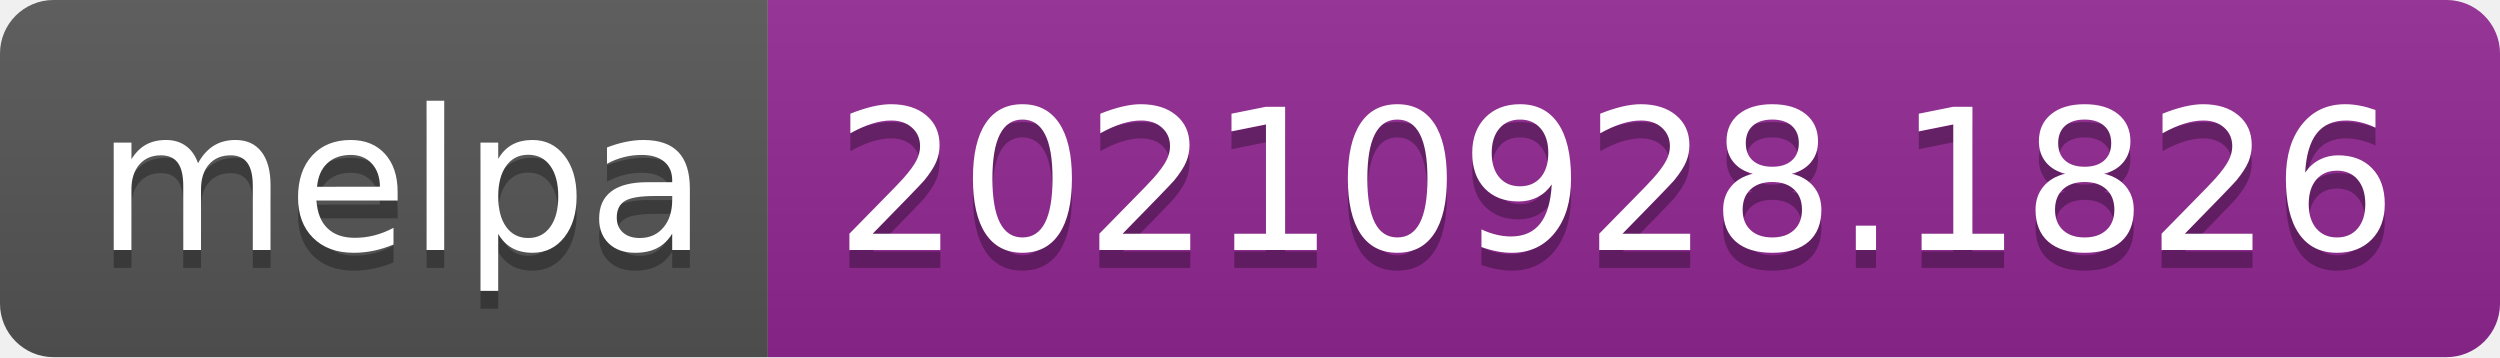
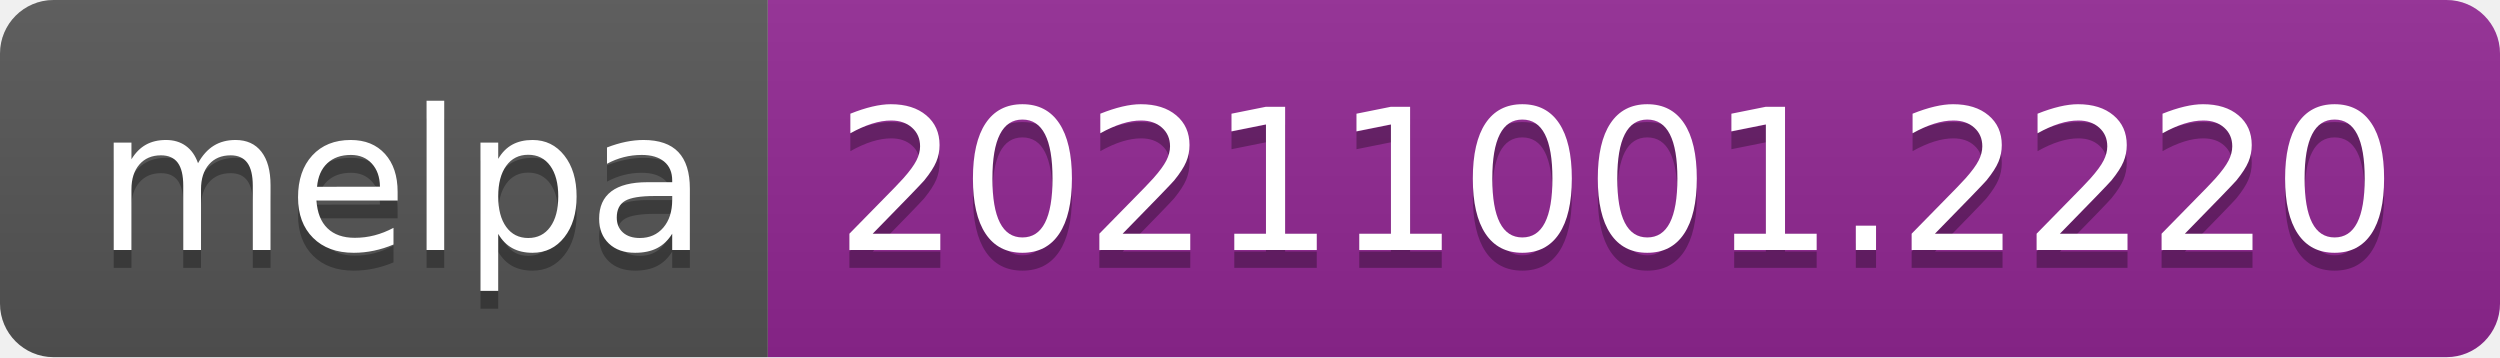
- <svg xmlns="http://www.w3.org/2000/svg" width="140" height="20" role="img" aria-label="melpa: 20210928.1826">
+ <svg xmlns="http://www.w3.org/2000/svg" width="140" height="20" role="img" aria-label="melpa: 20211001.2220">
  <linearGradient id="s" x2="0" y2="100%">
    <stop offset="0" stop-color="#bbb" stop-opacity=".1" />
    <stop offset="1" stop-opacity=".1" />
  </linearGradient>
  <clipPath id="r">
    <rect width="140" height="20" rx="3" fill="#fff" />
  </clipPath>
  <g clip-path="url(#r)">
    <rect width="43" height="20" fill="#555" />
    <rect x="43" width="97" height="20" fill="#922793" />
    <rect width="140" height="20" fill="url(#s)" />
  </g>
  <g fill="#fff" text-anchor="middle" font-family="Verdana,Geneva,DejaVu Sans,sans-serif" text-rendering="geometricPrecision" font-size="110">
    <text aria-hidden="true" x="225" y="150" fill="#010101" fill-opacity=".3" transform="scale(.1)" textLength="330">melpa</text>
    <text x="225" y="140" transform="scale(.1)" fill="#fff" textLength="330">melpa</text>
-     <text aria-hidden="true" x="905" y="150" fill="#010101" fill-opacity=".3" transform="scale(.1)" textLength="870">20210928.1826</text>
-     <text x="905" y="140" transform="scale(.1)" fill="#fff" textLength="870">20210928.1826</text>
+     <text aria-hidden="true" x="905" y="150" fill="#010101" fill-opacity=".3" transform="scale(.1)" textLength="870">20211001.2220</text>
+     <text x="905" y="140" transform="scale(.1)" fill="#fff" textLength="870">20211001.2220</text>
  </g>
</svg>
